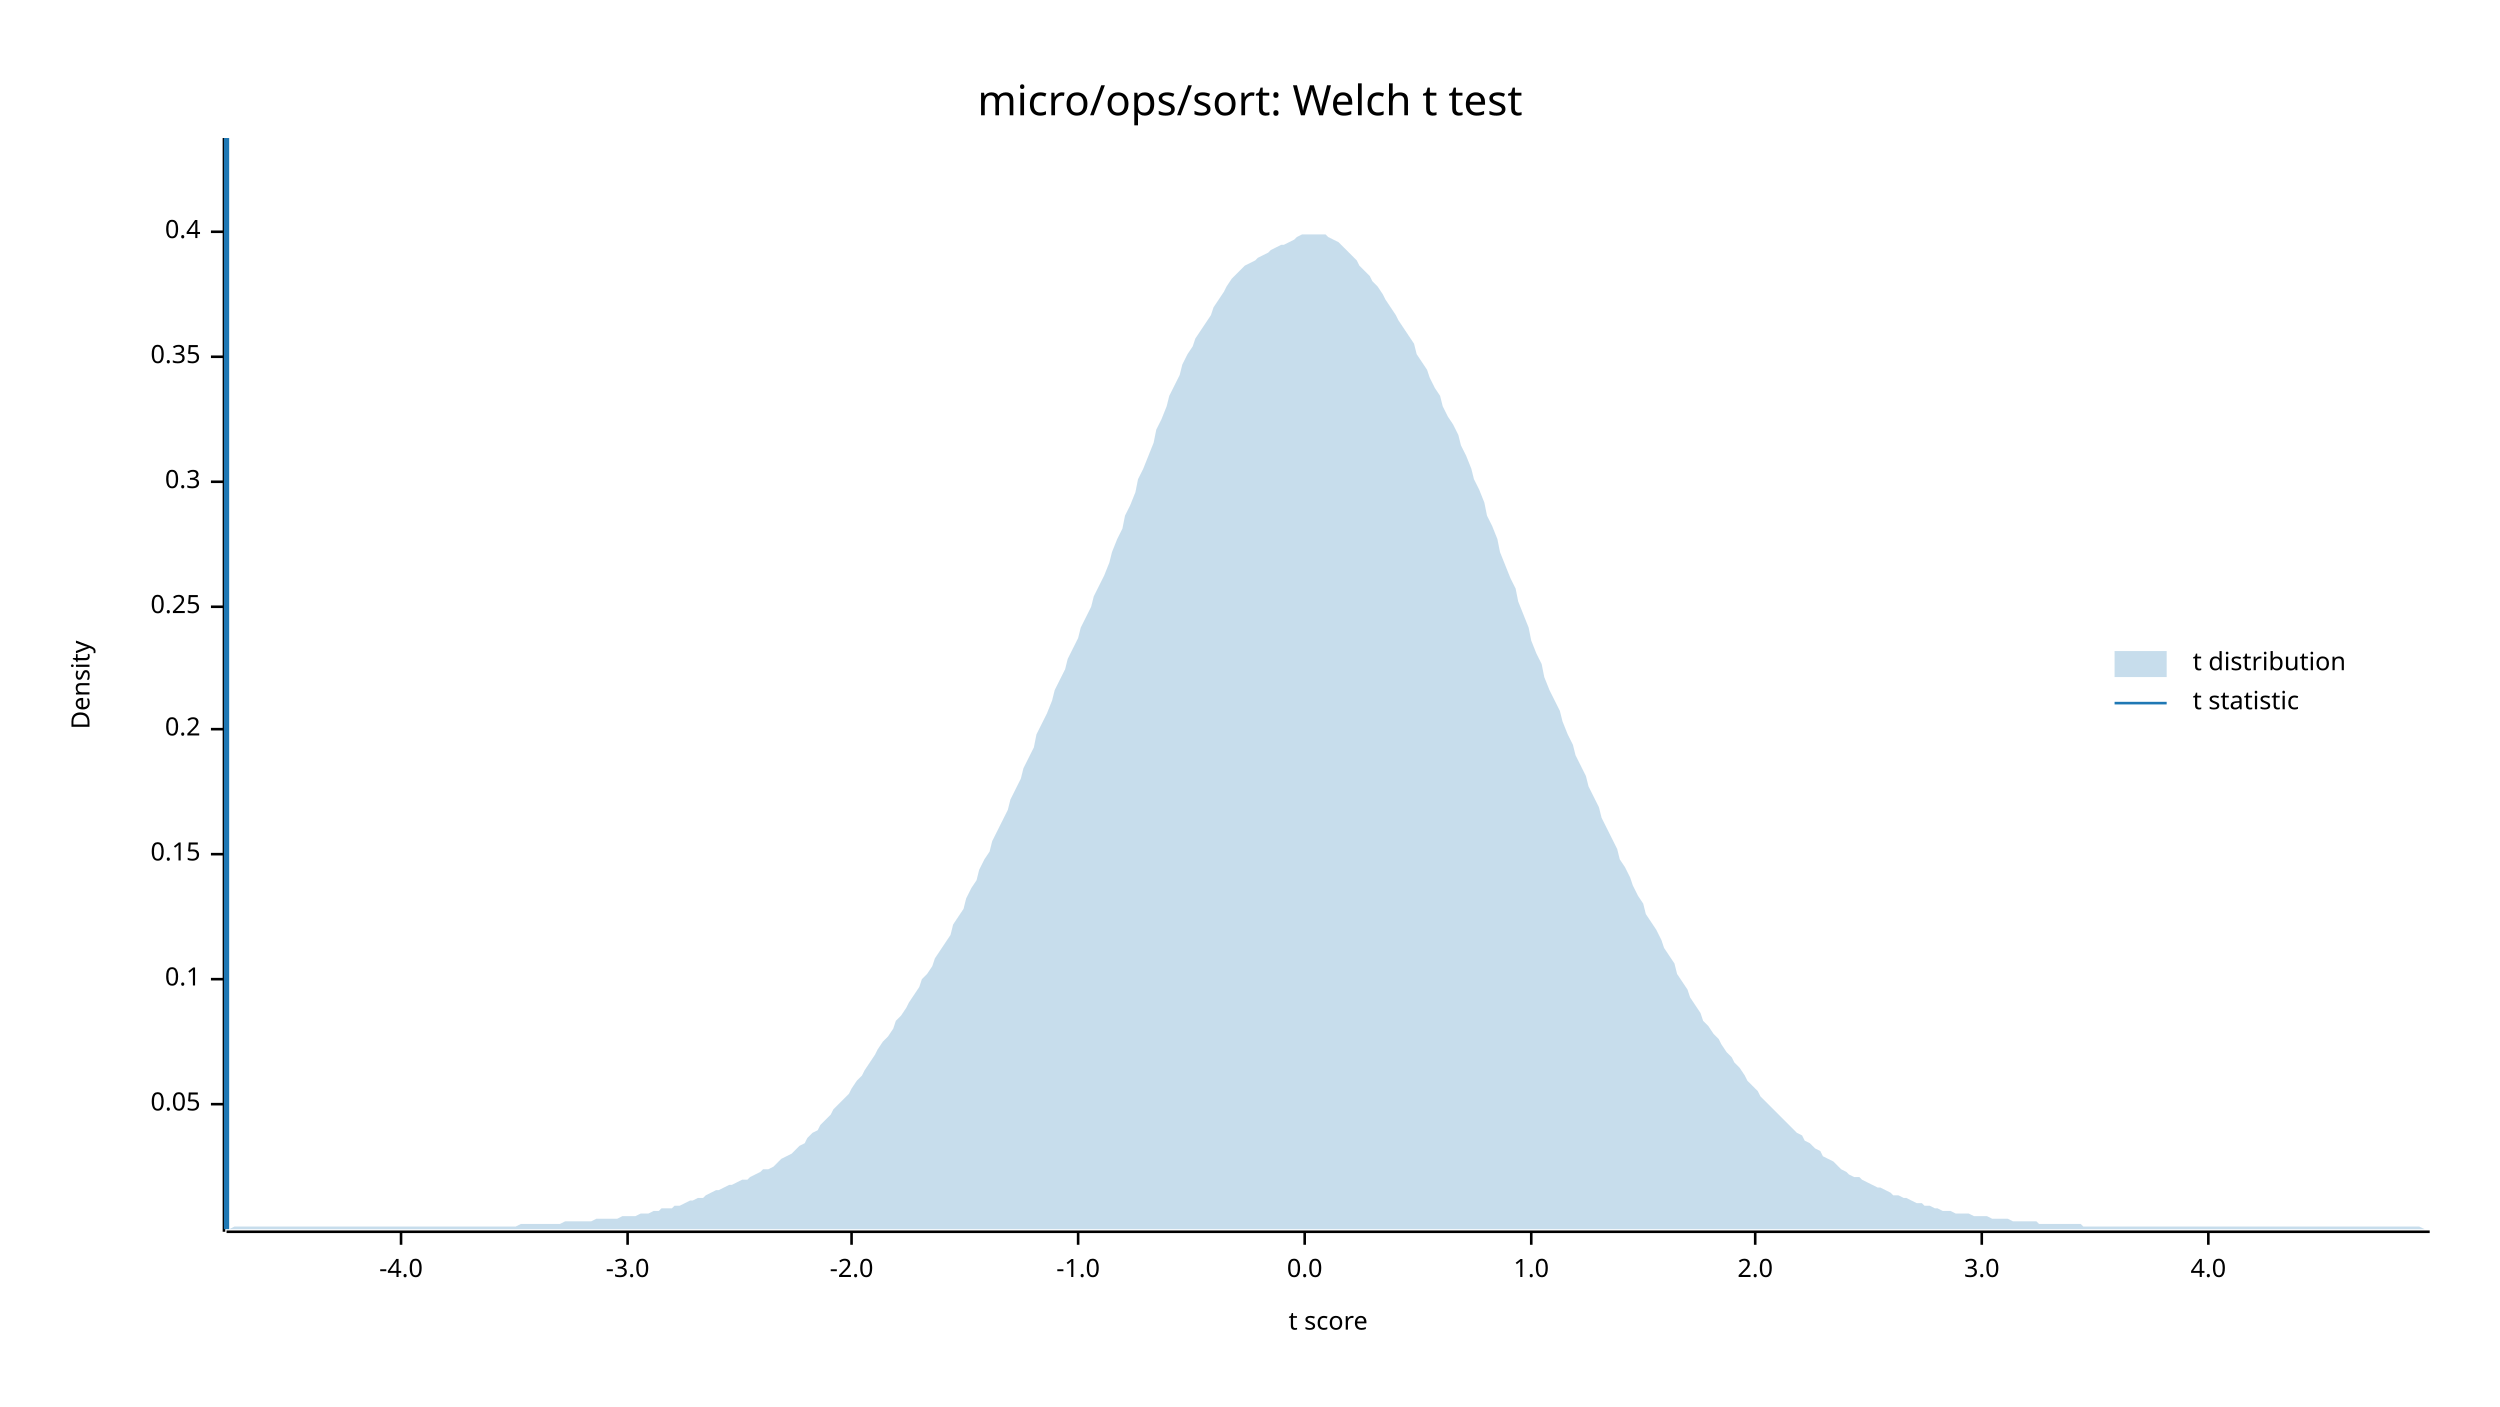
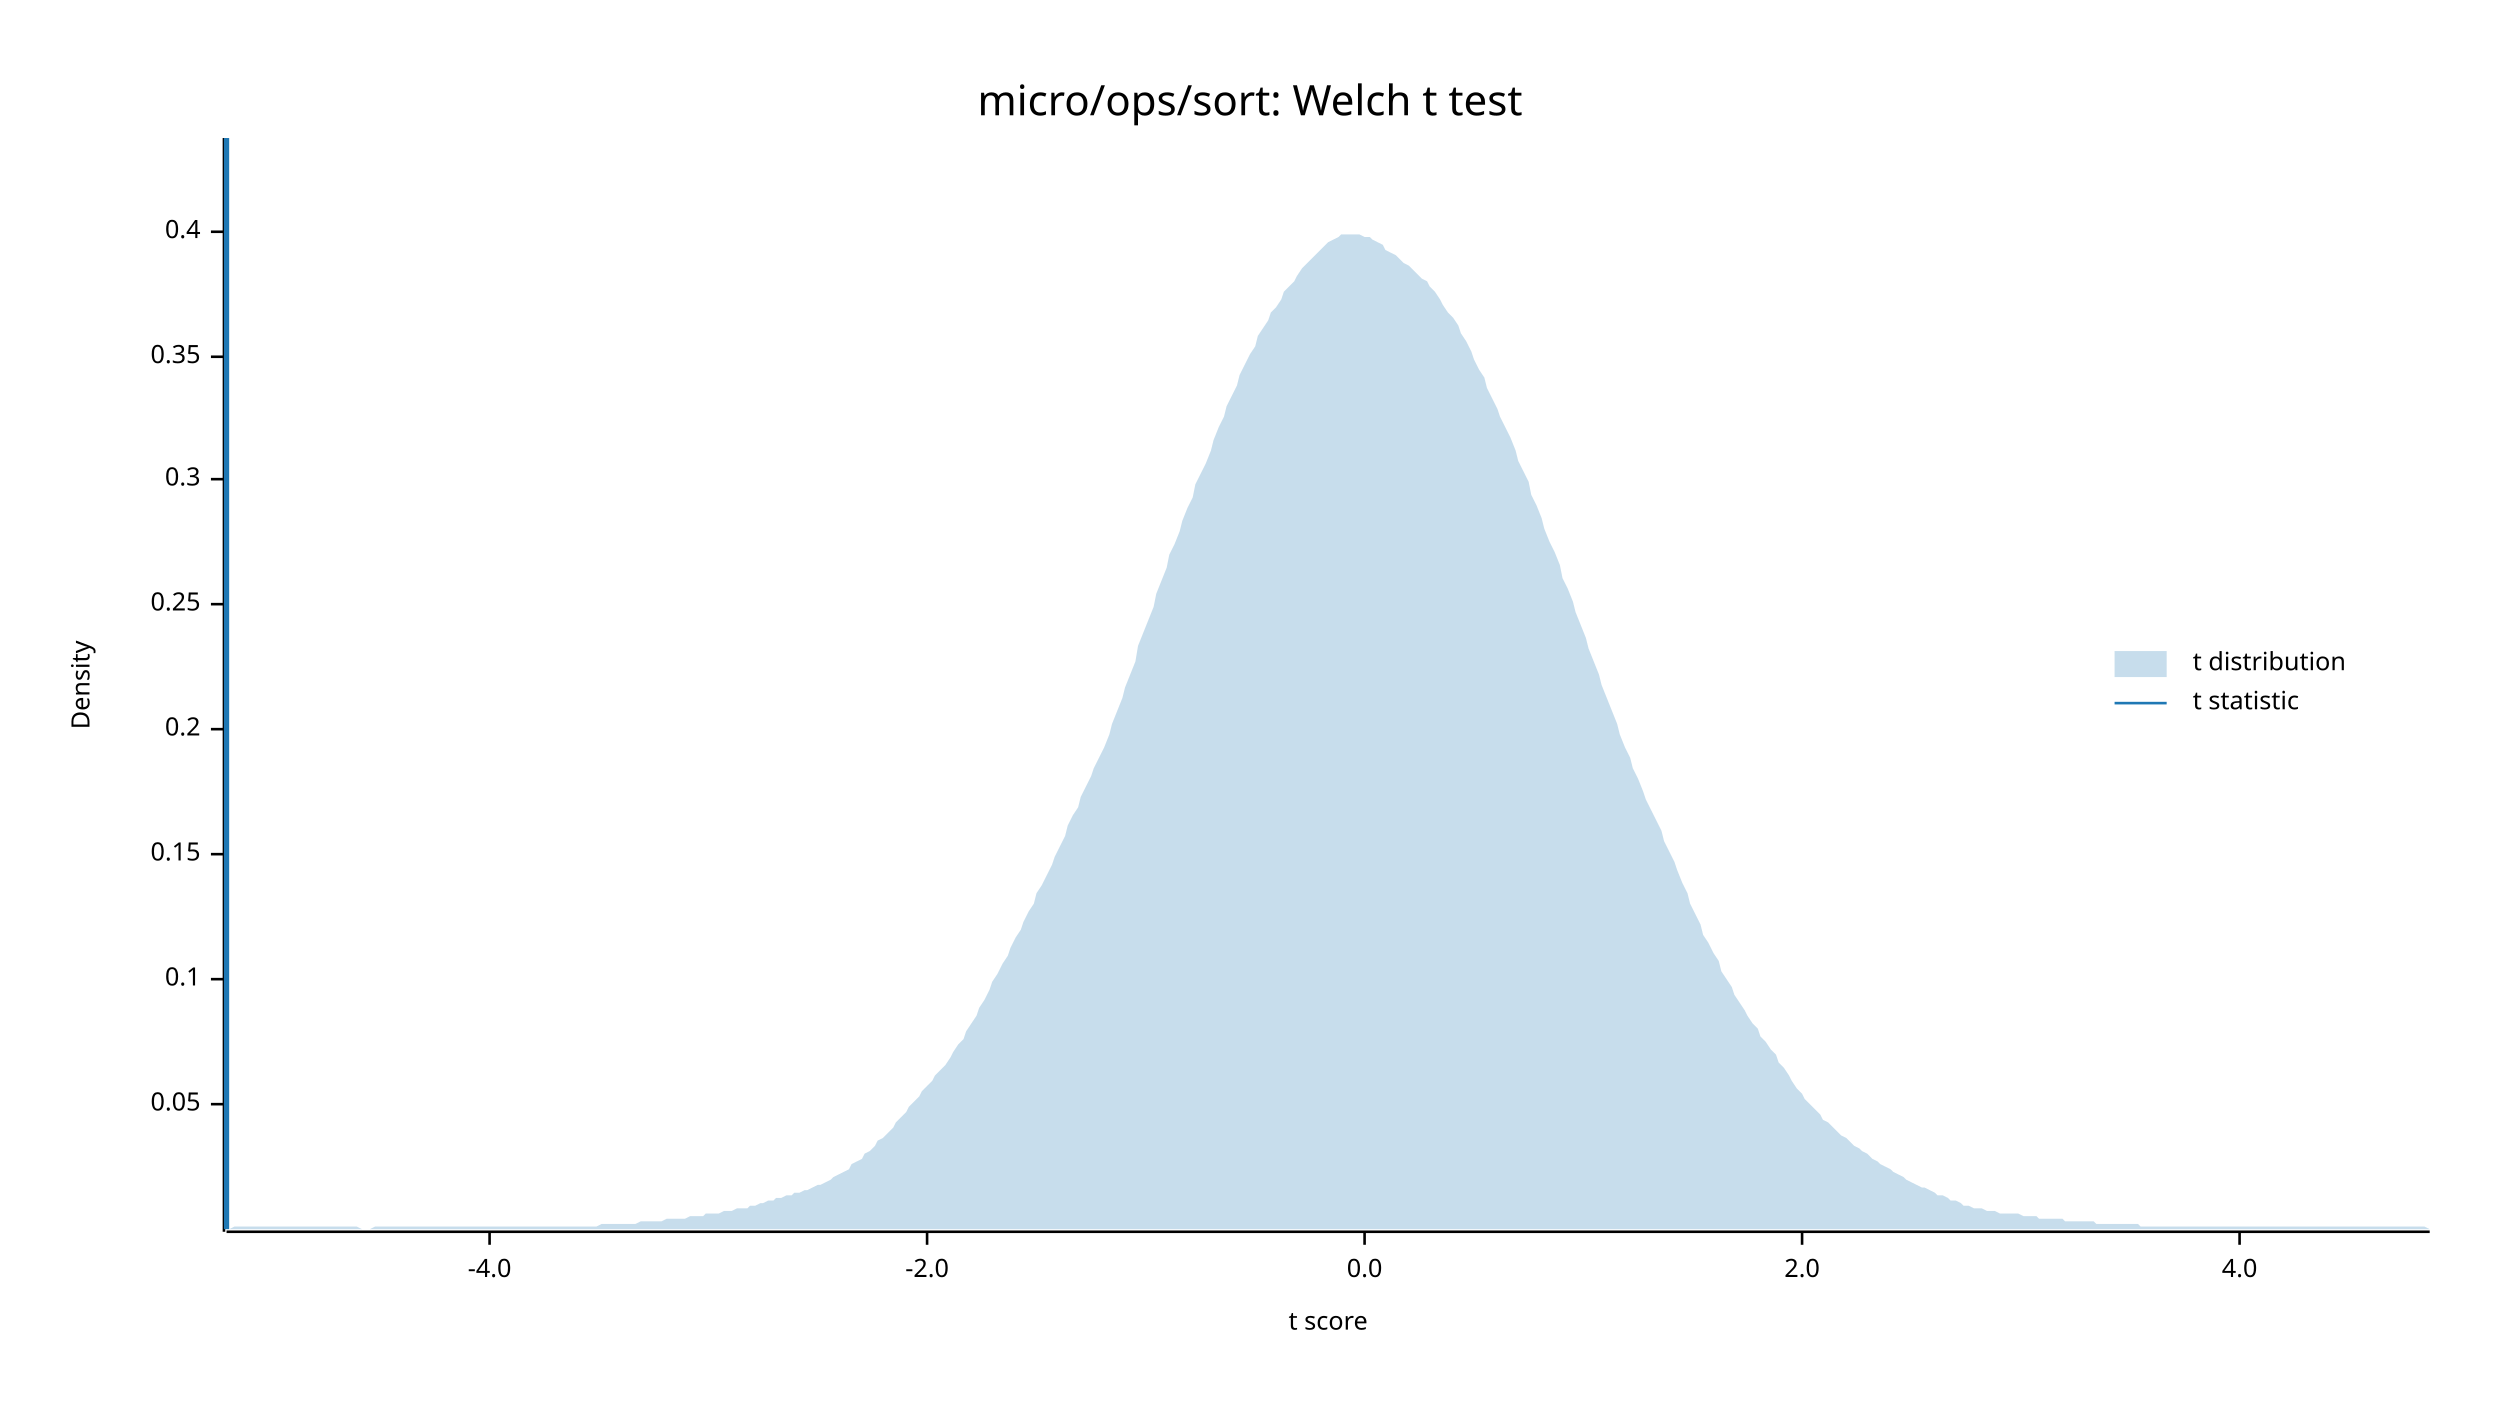
<svg xmlns="http://www.w3.org/2000/svg" width="960" height="540" viewBox="0 0 960 540">
  <text x="480" y="32" dy="0.76em" text-anchor="middle" font-family="sans-serif" font-size="16.129" opacity="1" fill="#000000">
micro/ops/sort: Welch t test
</text>
  <text x="27" y="263" dy="0.76em" text-anchor="middle" font-family="sans-serif" font-size="9.677" opacity="1" fill="#000000" transform="rotate(270, 27, 263)">
Density
</text>
  <text x="510" y="513" dy="-0.5ex" text-anchor="middle" font-family="sans-serif" font-size="9.677" opacity="1" fill="#000000">
t score
</text>
  <polyline fill="none" opacity="1" stroke="#000000" stroke-width="1" points="86,53 86,473 " />
  <text x="77" y="424" dy="0.5ex" text-anchor="end" font-family="sans-serif" font-size="9.677" opacity="1" fill="#000000">
0.05
</text>
  <polyline fill="none" opacity="1" stroke="#000000" stroke-width="1" points="81,424 86,424 " />
  <text x="77" y="376" dy="0.5ex" text-anchor="end" font-family="sans-serif" font-size="9.677" opacity="1" fill="#000000">
0.1
</text>
  <polyline fill="none" opacity="1" stroke="#000000" stroke-width="1" points="81,376 86,376 " />
  <text x="77" y="328" dy="0.5ex" text-anchor="end" font-family="sans-serif" font-size="9.677" opacity="1" fill="#000000">
0.15
</text>
  <polyline fill="none" opacity="1" stroke="#000000" stroke-width="1" points="81,328 86,328 " />
  <text x="77" y="280" dy="0.5ex" text-anchor="end" font-family="sans-serif" font-size="9.677" opacity="1" fill="#000000">
0.2
</text>
  <polyline fill="none" opacity="1" stroke="#000000" stroke-width="1" points="81,280 86,280 " />
-   <text x="77" y="233" dy="0.5ex" text-anchor="end" font-family="sans-serif" font-size="9.677" opacity="1" fill="#000000">
+   <text x="77" y="232" dy="0.5ex" text-anchor="end" font-family="sans-serif" font-size="9.677" opacity="1" fill="#000000">
0.25
</text>
-   <polyline fill="none" opacity="1" stroke="#000000" stroke-width="1" points="81,233 86,233 " />
-   <text x="77" y="185" dy="0.5ex" text-anchor="end" font-family="sans-serif" font-size="9.677" opacity="1" fill="#000000">
+   <polyline fill="none" opacity="1" stroke="#000000" stroke-width="1" points="81,232 86,232 " />
+   <text x="77" y="184" dy="0.5ex" text-anchor="end" font-family="sans-serif" font-size="9.677" opacity="1" fill="#000000">
0.3
</text>
-   <polyline fill="none" opacity="1" stroke="#000000" stroke-width="1" points="81,185 86,185 " />
+   <polyline fill="none" opacity="1" stroke="#000000" stroke-width="1" points="81,184 86,184 " />
  <text x="77" y="137" dy="0.5ex" text-anchor="end" font-family="sans-serif" font-size="9.677" opacity="1" fill="#000000">
0.35
</text>
  <polyline fill="none" opacity="1" stroke="#000000" stroke-width="1" points="81,137 86,137 " />
  <text x="77" y="89" dy="0.5ex" text-anchor="end" font-family="sans-serif" font-size="9.677" opacity="1" fill="#000000">
0.4
</text>
  <polyline fill="none" opacity="1" stroke="#000000" stroke-width="1" points="81,89 86,89 " />
  <polyline fill="none" opacity="1" stroke="#000000" stroke-width="1" points="87,473 933,473 " />
-   <text x="154" y="483" dy="0.76em" text-anchor="middle" font-family="sans-serif" font-size="9.677" opacity="1" fill="#000000">
+   <text x="188" y="483" dy="0.76em" text-anchor="middle" font-family="sans-serif" font-size="9.677" opacity="1" fill="#000000">
-4.0
</text>
-   <polyline fill="none" opacity="1" stroke="#000000" stroke-width="1" points="154,473 154,478 " />
-   <text x="241" y="483" dy="0.76em" text-anchor="middle" font-family="sans-serif" font-size="9.677" opacity="1" fill="#000000">
- -3.0
- </text>
-   <polyline fill="none" opacity="1" stroke="#000000" stroke-width="1" points="241,473 241,478 " />
-   <text x="327" y="483" dy="0.76em" text-anchor="middle" font-family="sans-serif" font-size="9.677" opacity="1" fill="#000000">
+   <polyline fill="none" opacity="1" stroke="#000000" stroke-width="1" points="188,473 188,478 " />
+   <text x="356" y="483" dy="0.76em" text-anchor="middle" font-family="sans-serif" font-size="9.677" opacity="1" fill="#000000">
-2.0
</text>
-   <polyline fill="none" opacity="1" stroke="#000000" stroke-width="1" points="327,473 327,478 " />
-   <text x="414" y="483" dy="0.76em" text-anchor="middle" font-family="sans-serif" font-size="9.677" opacity="1" fill="#000000">
- -1.0
- </text>
-   <polyline fill="none" opacity="1" stroke="#000000" stroke-width="1" points="414,473 414,478 " />
-   <text x="501" y="483" dy="0.76em" text-anchor="middle" font-family="sans-serif" font-size="9.677" opacity="1" fill="#000000">
+   <polyline fill="none" opacity="1" stroke="#000000" stroke-width="1" points="356,473 356,478 " />
+   <text x="524" y="483" dy="0.76em" text-anchor="middle" font-family="sans-serif" font-size="9.677" opacity="1" fill="#000000">
0.0
</text>
-   <polyline fill="none" opacity="1" stroke="#000000" stroke-width="1" points="501,473 501,478 " />
-   <text x="588" y="483" dy="0.76em" text-anchor="middle" font-family="sans-serif" font-size="9.677" opacity="1" fill="#000000">
- 1.0
- </text>
-   <polyline fill="none" opacity="1" stroke="#000000" stroke-width="1" points="588,473 588,478 " />
-   <text x="674" y="483" dy="0.76em" text-anchor="middle" font-family="sans-serif" font-size="9.677" opacity="1" fill="#000000">
+   <polyline fill="none" opacity="1" stroke="#000000" stroke-width="1" points="524,473 524,478 " />
+   <text x="692" y="483" dy="0.76em" text-anchor="middle" font-family="sans-serif" font-size="9.677" opacity="1" fill="#000000">
2.0
</text>
-   <polyline fill="none" opacity="1" stroke="#000000" stroke-width="1" points="674,473 674,478 " />
-   <text x="761" y="483" dy="0.76em" text-anchor="middle" font-family="sans-serif" font-size="9.677" opacity="1" fill="#000000">
- 3.0
- </text>
-   <polyline fill="none" opacity="1" stroke="#000000" stroke-width="1" points="761,473 761,478 " />
-   <text x="848" y="483" dy="0.76em" text-anchor="middle" font-family="sans-serif" font-size="9.677" opacity="1" fill="#000000">
+   <polyline fill="none" opacity="1" stroke="#000000" stroke-width="1" points="692,473 692,478 " />
+   <text x="860" y="483" dy="0.76em" text-anchor="middle" font-family="sans-serif" font-size="9.677" opacity="1" fill="#000000">
4.0
</text>
-   <polyline fill="none" opacity="1" stroke="#000000" stroke-width="1" points="848,473 848,478 " />
-   <polygon opacity="0.25" fill="#1F78B4" points="87,472 88,472 90,471 92,471 93,471 95,471 97,471 98,471 100,471 102,471 103,471 105,471 107,471 109,471 110,471 112,471 114,471 115,471 117,471 119,471 120,471 122,471 124,471 125,471 127,471 129,471 131,471 132,471 134,471 136,471 137,471 139,471 141,471 142,471 144,471 146,471 148,471 149,471 151,471 153,471 154,471 156,471 158,471 159,471 161,471 163,471 164,471 166,471 168,471 170,471 171,471 173,471 175,471 176,471 178,471 180,471 181,471 183,471 185,471 187,471 188,471 190,471 192,471 193,471 195,471 197,471 198,471 200,470 202,470 203,470 205,470 207,470 209,470 210,470 212,470 214,470 215,470 217,469 219,469 220,469 222,469 224,469 226,469 227,469 229,468 231,468 232,468 234,468 236,468 237,468 239,467 241,467 242,467 244,467 246,466 248,466 249,466 251,465 253,465 254,464 256,464 258,464 259,463 261,463 263,462 265,461 266,461 268,460 270,460 271,459 273,458 275,457 276,457 278,456 280,455 281,455 283,454 285,453 287,453 288,452 290,451 292,450 293,449 295,449 297,448 298,447 300,445 302,444 304,443 305,442 307,440 309,439 310,437 312,435 314,434 315,432 317,430 319,428 320,426 322,424 324,422 326,420 327,418 329,415 331,413 332,411 334,408 336,405 337,403 339,400 341,398 343,395 344,392 346,390 348,387 349,385 351,382 353,379 354,376 356,374 358,371 359,368 361,365 363,362 365,359 366,355 368,352 370,349 371,345 373,341 375,338 376,334 378,330 380,327 381,323 383,319 385,315 387,311 388,307 390,303 392,299 393,295 395,291 397,287 398,282 400,278 402,274 404,269 405,265 407,261 409,257 410,253 412,249 414,245 415,241 417,237 419,233 420,229 422,225 424,221 426,216 427,212 429,207 431,203 432,198 434,194 436,189 437,184 439,180 441,175 443,170 444,165 446,161 448,156 449,152 451,148 453,144 454,140 456,136 458,133 459,130 461,127 463,124 465,121 466,118 468,115 470,112 471,110 473,107 475,105 476,104 478,102 480,101 482,100 483,99 485,98 487,97 488,96 490,95 492,94 493,94 495,93 497,92 498,91 500,90 502,90 504,90 505,90 507,90 509,90 510,91 512,92 514,93 515,94 517,96 519,98 521,100 522,102 524,104 526,106 527,108 529,110 531,113 532,115 534,118 536,121 537,123 539,126 541,129 543,132 544,136 546,139 548,142 549,145 551,149 553,152 554,156 556,160 558,163 560,167 561,171 563,175 565,180 566,184 568,188 570,193 571,198 573,202 575,207 576,212 578,217 580,222 582,226 583,231 585,236 587,241 588,246 590,251 592,255 593,260 595,265 597,269 599,273 600,277 602,282 604,286 605,290 607,294 609,298 610,302 612,306 614,310 615,314 617,318 619,322 621,326 622,330 624,333 626,337 627,340 629,344 631,347 632,351 634,354 636,357 638,361 639,364 641,367 643,370 644,374 646,377 648,380 649,383 651,386 653,389 654,392 656,394 658,397 660,399 661,401 663,404 665,406 666,408 668,410 670,413 671,415 673,417 675,419 676,421 678,423 680,425 682,427 683,428 685,430 687,432 688,433 690,435 692,436 693,438 695,439 697,441 699,442 700,444 702,445 704,446 705,447 707,449 709,450 710,451 712,452 714,452 715,453 717,454 719,455 721,456 722,456 724,457 726,458 727,459 729,459 731,460 732,460 734,461 736,462 738,462 739,463 741,463 743,464 744,464 746,465 748,465 749,465 751,466 753,466 754,466 756,466 758,467 760,467 761,467 763,467 765,468 766,468 768,468 770,468 771,468 773,469 775,469 777,469 778,469 780,469 782,469 783,470 785,470 787,470 788,470 790,470 792,470 793,470 795,470 797,470 799,470 800,471 802,471 804,471 805,471 807,471 809,471 810,471 812,471 814,471 816,471 817,471 819,471 821,471 822,471 824,471 826,471 827,471 829,471 831,471 832,471 834,471 836,471 838,471 839,471 841,471 843,471 844,471 846,471 848,471 849,471 851,471 853,471 855,471 856,471 858,471 860,471 861,471 863,471 865,471 866,471 868,471 870,471 871,471 873,471 875,471 877,471 878,471 880,471 882,471 883,471 885,471 887,471 888,471 890,471 892,471 894,471 895,471 897,471 899,471 900,471 902,471 904,471 905,471 907,471 909,471 910,471 912,471 914,471 916,471 917,471 919,471 921,471 922,471 924,471 926,471 927,471 929,471 931,472 933,472 933,472 87,472 " />
+   <polyline fill="none" opacity="1" stroke="#000000" stroke-width="1" points="860,473 860,478 " />
+   <polygon opacity="0.25" fill="#1F78B4" points="87,472 88,472 90,471 92,471 93,471 95,471 97,471 98,471 100,471 102,471 103,471 105,471 107,471 109,471 110,471 112,471 114,471 115,471 117,471 119,471 120,471 122,471 124,471 125,471 127,471 129,471 131,471 132,471 134,471 136,471 137,471 139,472 141,472 142,472 144,471 146,471 148,471 149,471 151,471 153,471 154,471 156,471 158,471 159,471 161,471 163,471 164,471 166,471 168,471 170,471 171,471 173,471 175,471 176,471 178,471 180,471 181,471 183,471 185,471 187,471 188,471 190,471 192,471 193,471 195,471 197,471 198,471 200,471 202,471 203,471 205,471 207,471 209,471 210,471 212,471 214,471 215,471 217,471 219,471 220,471 222,471 224,471 226,471 227,471 229,471 231,470 232,470 234,470 236,470 237,470 239,470 241,470 242,470 244,470 246,469 248,469 249,469 251,469 253,469 254,469 256,468 258,468 259,468 261,468 263,468 265,467 266,467 268,467 270,467 271,466 273,466 275,466 276,466 278,465 280,465 281,465 283,464 285,464 287,464 288,463 290,463 292,462 293,462 295,461 297,461 298,460 300,460 302,459 304,459 305,458 307,458 309,457 310,457 312,456 314,455 315,455 317,454 319,453 320,452 322,451 324,450 326,449 327,447 329,446 331,445 332,443 334,442 336,440 337,438 339,437 341,435 343,433 344,431 346,429 348,427 349,425 351,423 353,421 354,419 356,417 358,415 359,413 361,411 363,409 365,406 366,404 368,401 370,399 371,396 373,393 375,390 376,387 378,384 380,380 381,377 383,374 385,370 387,367 388,364 390,360 392,357 393,354 395,350 397,347 398,343 400,340 402,336 404,332 405,329 407,325 409,321 410,317 412,313 414,310 415,306 417,302 419,298 420,295 422,291 424,287 426,282 427,278 429,273 431,268 432,264 434,259 436,254 437,248 439,243 441,238 443,233 444,228 446,223 448,218 449,213 451,209 453,204 454,200 456,195 458,191 459,186 461,182 463,178 465,173 466,169 468,164 470,160 471,156 473,152 475,148 476,144 478,140 480,136 482,133 483,129 485,126 487,123 488,120 490,118 492,115 493,112 495,110 497,108 498,106 500,103 502,101 504,99 505,98 507,96 509,94 510,93 512,92 514,91 515,90 517,90 519,90 521,90 522,90 524,91 526,91 527,92 529,93 531,94 532,96 534,97 536,98 537,99 539,101 541,102 543,104 544,105 546,107 548,108 549,110 551,112 553,115 554,117 556,120 558,122 560,125 561,128 563,131 565,135 566,138 568,142 570,145 571,149 573,153 575,157 576,160 578,164 580,168 582,173 583,177 585,181 587,185 588,190 590,194 592,199 593,203 595,208 597,212 599,217 600,222 602,226 604,231 605,235 607,240 609,245 610,249 612,254 614,259 615,263 617,268 619,273 621,278 622,282 624,287 626,291 627,295 629,299 631,304 632,307 634,311 636,315 638,319 639,323 641,327 643,331 644,334 646,339 648,343 649,347 651,351 653,355 654,359 656,362 658,366 660,369 661,373 663,376 665,379 666,382 668,385 670,388 671,390 673,393 675,395 676,398 678,400 680,403 682,405 683,408 685,410 687,413 688,415 690,418 692,420 693,422 695,424 697,426 699,428 700,430 702,431 704,433 705,434 707,436 709,437 710,438 712,440 714,441 715,442 717,443 719,445 721,446 722,447 724,448 726,449 727,450 729,451 731,452 732,453 734,454 736,455 738,456 739,456 741,457 743,458 744,459 746,459 748,460 749,461 751,461 753,462 754,463 756,463 758,464 760,464 761,464 763,465 765,465 766,465 768,466 770,466 771,466 773,466 775,466 777,467 778,467 780,467 782,467 783,468 785,468 787,468 788,468 790,468 792,468 793,469 795,469 797,469 799,469 800,469 802,469 804,469 805,470 807,470 809,470 810,470 812,470 814,470 816,470 817,470 819,470 821,470 822,471 824,471 826,471 827,471 829,471 831,471 832,471 834,471 836,471 838,471 839,471 841,471 843,471 844,471 846,471 848,471 849,471 851,471 853,471 855,471 856,471 858,471 860,471 861,471 863,471 865,471 866,471 868,471 870,471 871,471 873,471 875,471 877,471 878,471 880,471 882,471 883,471 885,471 887,471 888,471 890,471 892,471 894,471 895,471 897,471 899,471 900,471 902,471 904,471 905,471 907,471 909,471 910,471 912,471 914,471 916,471 917,471 919,471 921,471 922,471 924,471 926,471 927,471 929,471 931,471 933,472 933,472 87,472 " />
  <polyline fill="none" opacity="1" stroke="#1F78B4" stroke-width="2" points="87,472 87,53 " />
  <text x="842" y="250" dy="0.76em" text-anchor="start" font-family="sans-serif" font-size="9.677" opacity="1" fill="#000000">
t distribution
</text>
  <text x="842" y="265" dy="0.76em" text-anchor="start" font-family="sans-serif" font-size="9.677" opacity="1" fill="#000000">
t statistic
</text>
  <rect x="812" y="250" width="20" height="10" opacity="0.25" fill="#1F78B4" stroke="none" />
  <polyline fill="none" opacity="1" stroke="#1F78B4" stroke-width="1" points="812,270 832,270 " />
</svg>
